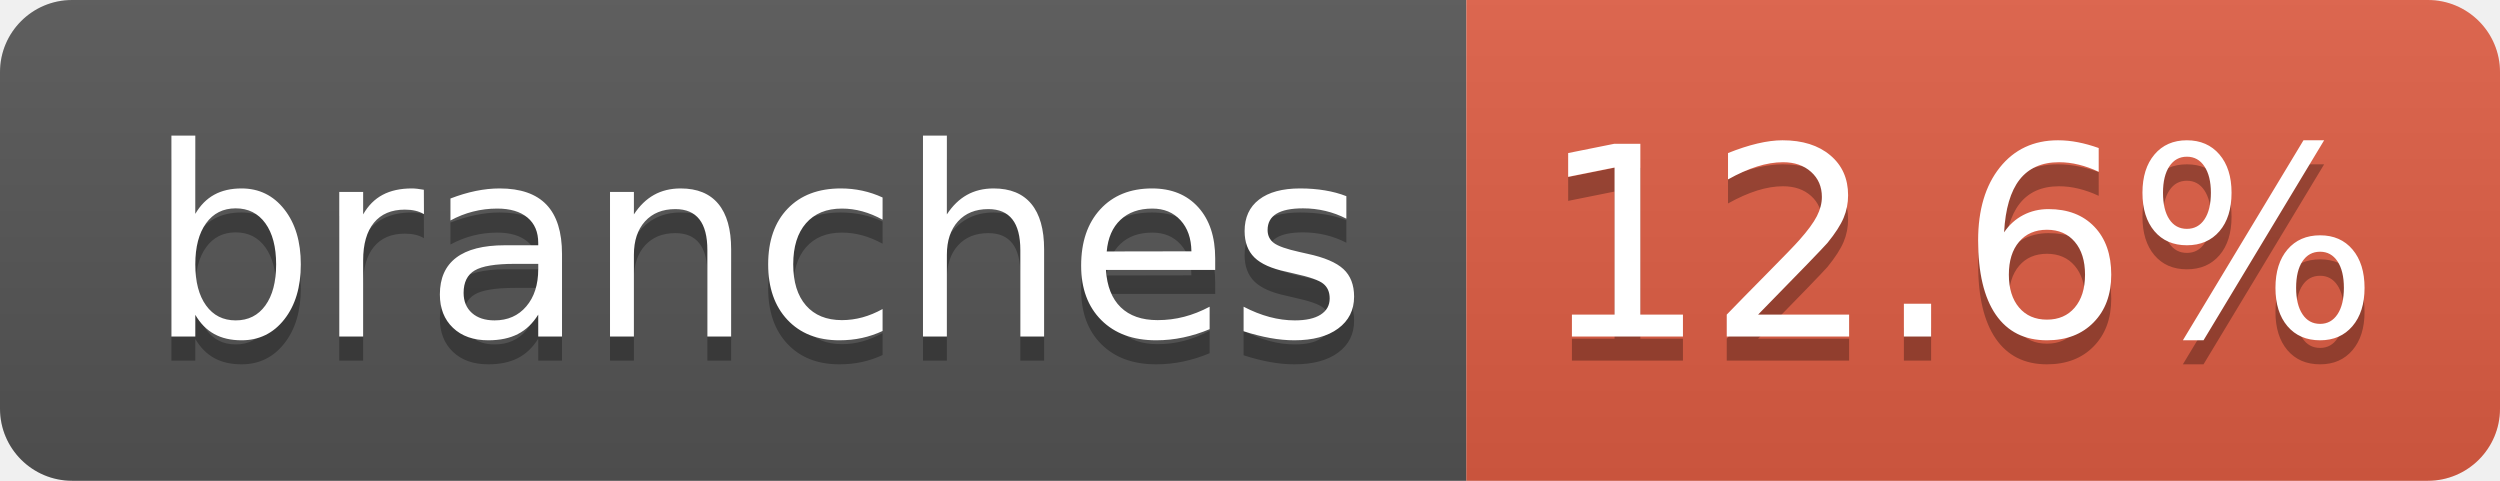
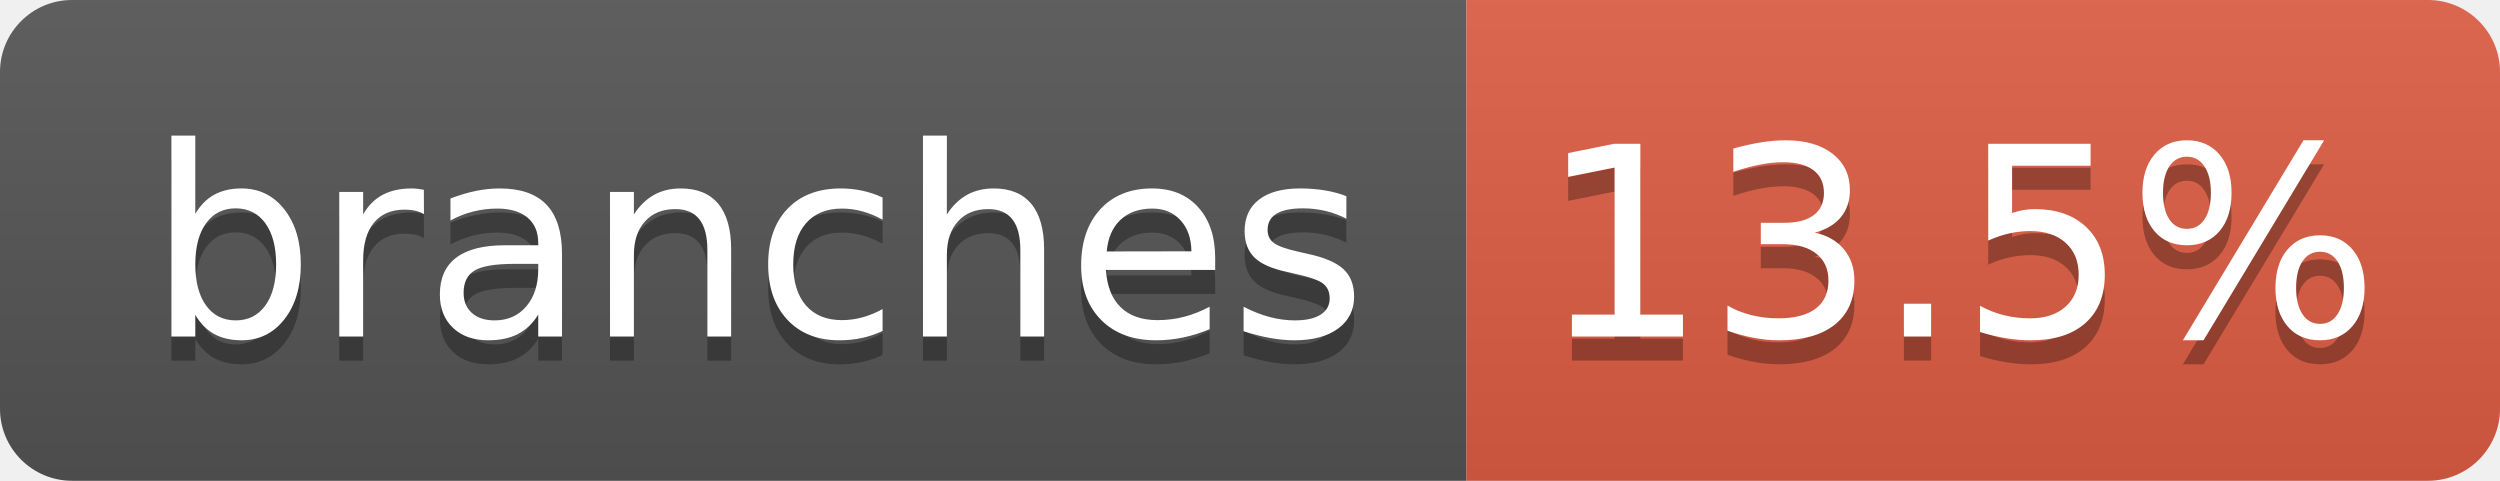
- <svg xmlns="http://www.w3.org/2000/svg" width="104" height="20" role="img" aria-label="branches: 12.6%">
+ <svg xmlns="http://www.w3.org/2000/svg" width="104" height="20" role="img" aria-label="branches: 13.5%">
  <linearGradient id="s" x2="0" y2="100%">
    <stop offset="0" stop-color="#bbb" stop-opacity=".1" />
    <stop offset="1" stop-opacity=".1" />
  </linearGradient>
  <clipPath id="r">
    <rect width="104" height="20" rx="3" fill="#fff" />
  </clipPath>
  <g clip-path="url(#r)">
    <rect width="61" height="20" fill="#555" />
    <rect x="61" width="43" height="20" fill="#e05d44" />
    <rect width="104" height="20" fill="url(#s)" />
  </g>
  <g fill="#fff" text-anchor="middle" font-family="Verdana,Geneva,DejaVu Sans,sans-serif" text-rendering="geometricPrecision" font-size="110">
    <text aria-hidden="true" x="315" y="150" fill="#010101" fill-opacity=".3" transform="scale(.1)" textLength="510">branches</text>
    <text x="315" y="140" transform="scale(.1)" fill="#fff" textLength="510">branches</text>
-     <text aria-hidden="true" x="815" y="150" fill="#010101" fill-opacity=".3" transform="scale(.1)" textLength="330">12.6%</text>
-     <text x="815" y="140" transform="scale(.1)" fill="#fff" textLength="330">12.6%</text>
+     <text aria-hidden="true" x="815" y="150" fill="#010101" fill-opacity=".3" transform="scale(.1)" textLength="330">13.5%</text>
+     <text x="815" y="140" transform="scale(.1)" fill="#fff" textLength="330">13.5%</text>
  </g>
</svg>
